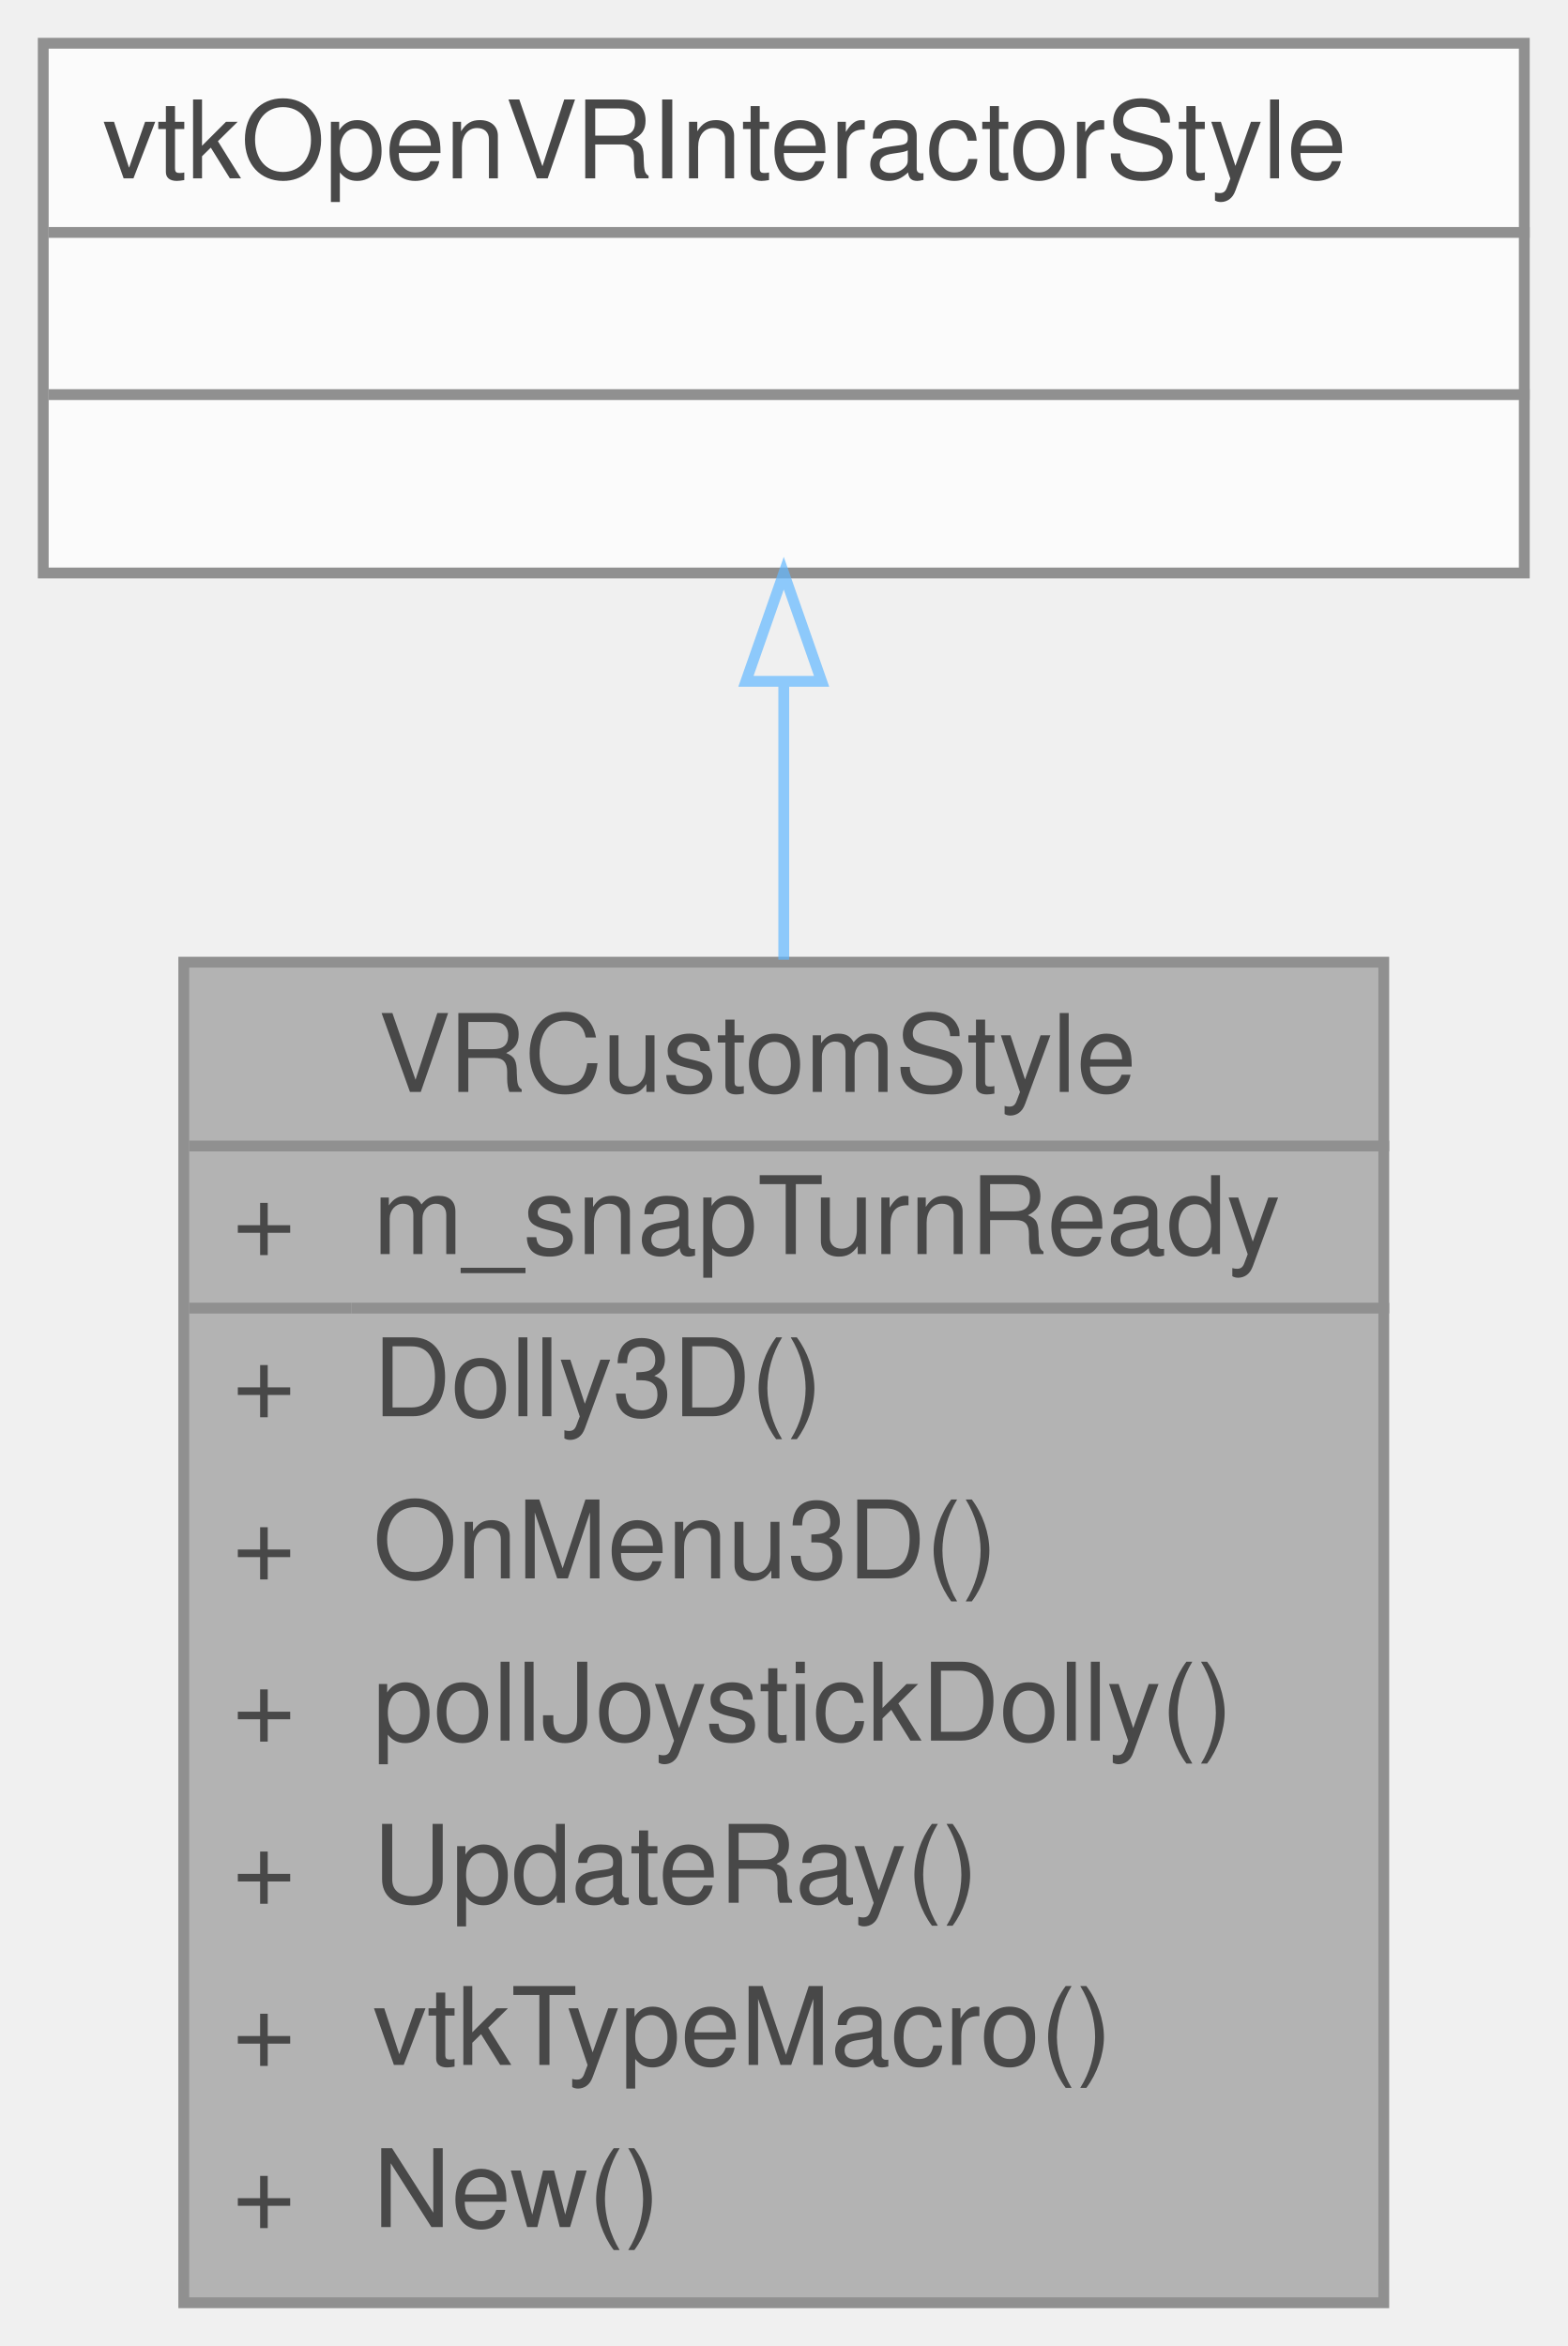
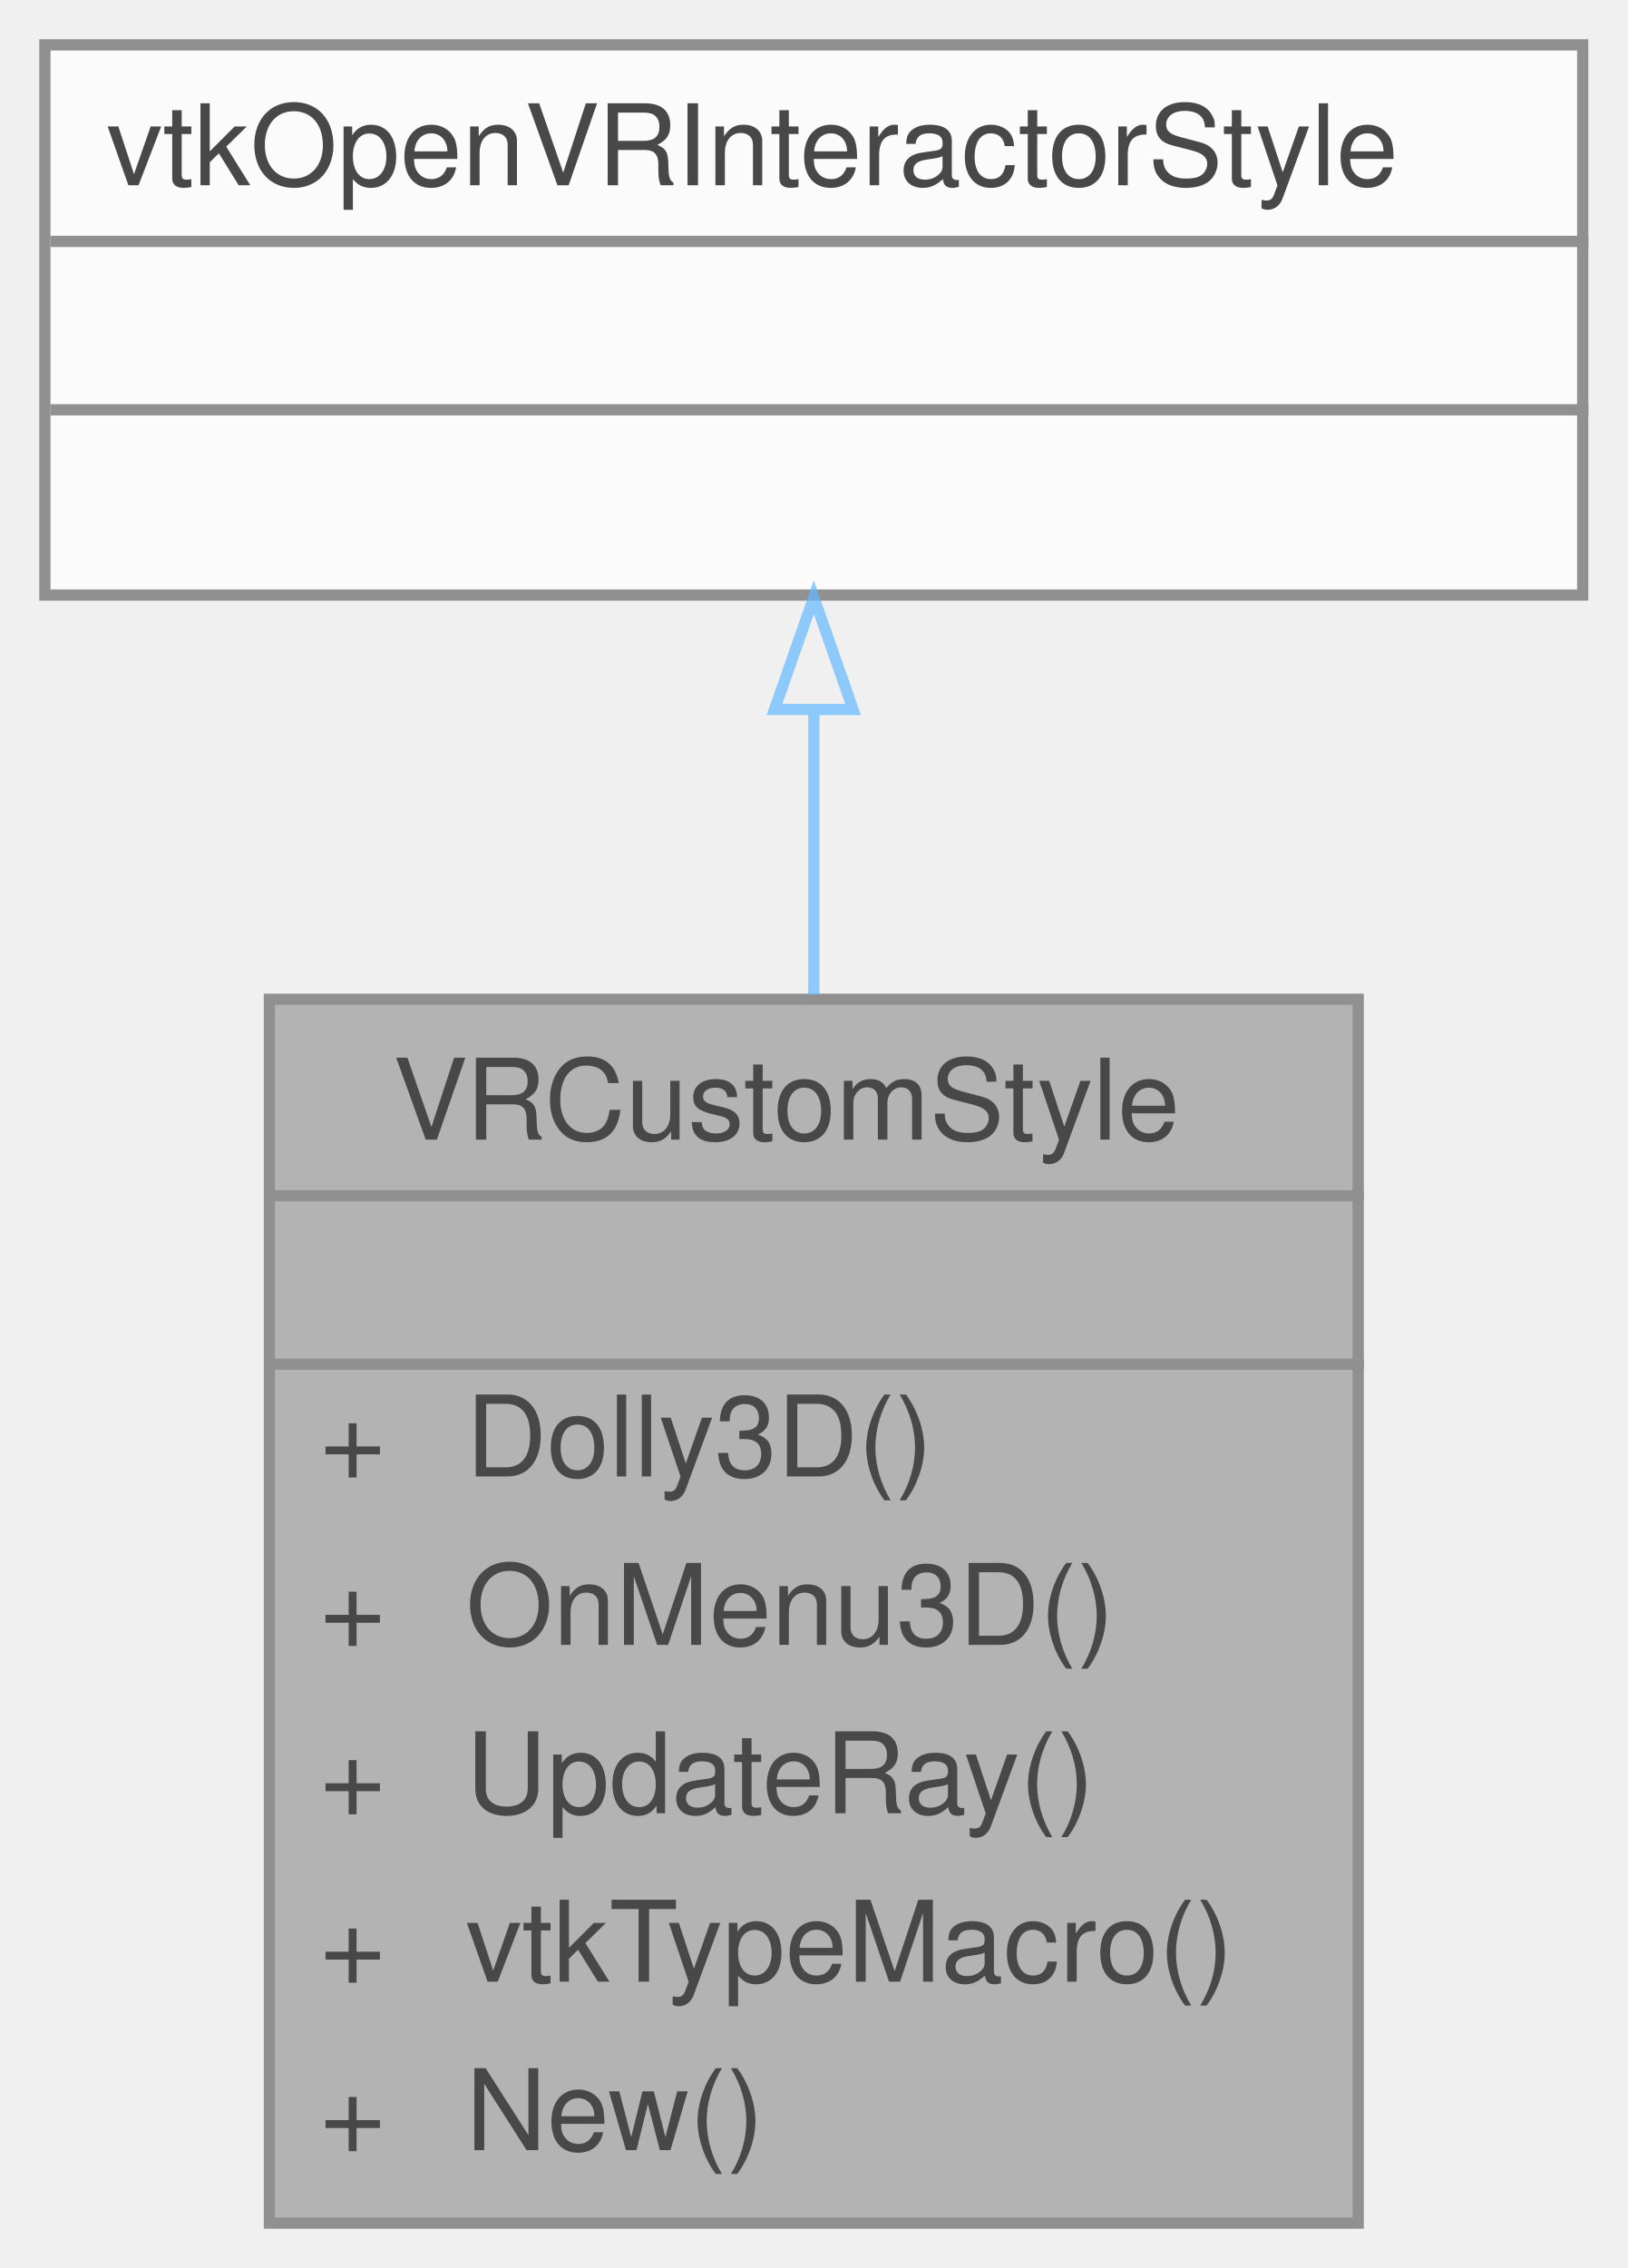
- <svg xmlns="http://www.w3.org/2000/svg" xmlns:xlink="http://www.w3.org/1999/xlink" width="145pt" height="217pt" viewBox="0.00 0.00 145.00 217.00">
+ <svg xmlns="http://www.w3.org/2000/svg" xmlns:xlink="http://www.w3.org/1999/xlink" width="145pt" height="202pt" viewBox="0.00 0.00 145.00 202.00">
  <svg id="main" version="1.1" xml:space="preserve">
    <style type="text/css">
.node, .edge {opacity: 0.7;}
.node.selected, .edge.selected {opacity: 1;}
.edge:hover path { stroke: red; }
.edge:hover polygon { stroke: red; fill: red; }
</style>
    <svg id="graph" class="graph">
-       <g id="graph0" class="graph" transform="scale(1 1) rotate(0) translate(4 213)">
+       <g id="graph0" class="graph" transform="scale(1 1) rotate(0) translate(4 198)">
        <g id="Node000001" class="node">
          <g id="a_Node000001">
            <a xlink:title=" ">
-               <polygon fill="#999999" stroke="transparent" points="124,-124 13,-124 13,0 124,0 124,-124" />
-               <text text-anchor="start" x="31" y="-112" font-family="Helvetica,sans-Serif" font-size="10.00">VRCustomStyle</text>
-               <text text-anchor="start" x="17.5" y="-97" font-family="Helvetica,sans-Serif" font-size="10.00">+</text>
-               <text text-anchor="start" x="30.5" y="-97" font-family="Helvetica,sans-Serif" font-size="10.00">m_snapTurnReady</text>
-               <text text-anchor="start" x="17.5" y="-82" font-family="Helvetica,sans-Serif" font-size="10.00">+</text>
-               <text text-anchor="start" x="30.5" y="-82" font-family="Helvetica,sans-Serif" font-size="10.00">Dolly3D()</text>
-               <text text-anchor="start" x="17.5" y="-67" font-family="Helvetica,sans-Serif" font-size="10.00">+</text>
-               <text text-anchor="start" x="30.5" y="-67" font-family="Helvetica,sans-Serif" font-size="10.00">OnMenu3D()</text>
-               <text text-anchor="start" x="17.5" y="-52" font-family="Helvetica,sans-Serif" font-size="10.00">+</text>
-               <text text-anchor="start" x="30.5" y="-52" font-family="Helvetica,sans-Serif" font-size="10.00">pollJoystickDolly()</text>
-               <text text-anchor="start" x="17.5" y="-37" font-family="Helvetica,sans-Serif" font-size="10.00">+</text>
-               <text text-anchor="start" x="30.5" y="-37" font-family="Helvetica,sans-Serif" font-size="10.00">UpdateRay()</text>
-               <text text-anchor="start" x="17.5" y="-22" font-family="Helvetica,sans-Serif" font-size="10.00">+</text>
-               <text text-anchor="start" x="30.5" y="-22" font-family="Helvetica,sans-Serif" font-size="10.00">vtkTypeMacro()</text>
-               <text text-anchor="start" x="17.5" y="-7" font-family="Helvetica,sans-Serif" font-size="10.00">+</text>
-               <text text-anchor="start" x="30.5" y="-7" font-family="Helvetica,sans-Serif" font-size="10.00">New()</text>
-               <polygon fill="#666666" stroke="#666666" points="13.5,-107 13.5,-107 124.5,-107 124.5,-107 13.5,-107" />
-               <polygon fill="#666666" stroke="#666666" points="13.5,-92 13.5,-92 28.5,-92 28.5,-92 13.5,-92" />
-               <polygon fill="#666666" stroke="#666666" points="28.5,-92 28.5,-92 124.5,-92 124.5,-92 28.5,-92" />
-               <polygon fill="none" stroke="#666666" points="13,0 13,-124 124,-124 124,0 13,0" />
+               <polygon fill="#999999" stroke="transparent" points="117,-109 20,-109 20,0 117,0 117,-109" />
+               <text text-anchor="start" x="31" y="-96.5" font-family="Helvetica,sans-Serif" font-size="10.00">VRCustomStyle</text>
+               <text text-anchor="start" x="67" y="-81.5" font-family="Helvetica,sans-Serif" font-size="10.00"> </text>
+               <text text-anchor="start" x="24.5" y="-66.5" font-family="Helvetica,sans-Serif" font-size="10.00">+</text>
+               <text text-anchor="start" x="37.5" y="-66.5" font-family="Helvetica,sans-Serif" font-size="10.00">Dolly3D()</text>
+               <text text-anchor="start" x="24.5" y="-51.5" font-family="Helvetica,sans-Serif" font-size="10.00">+</text>
+               <text text-anchor="start" x="37.5" y="-51.5" font-family="Helvetica,sans-Serif" font-size="10.00">OnMenu3D()</text>
+               <text text-anchor="start" x="24.5" y="-36.5" font-family="Helvetica,sans-Serif" font-size="10.00">+</text>
+               <text text-anchor="start" x="37.5" y="-36.5" font-family="Helvetica,sans-Serif" font-size="10.00">UpdateRay()</text>
+               <text text-anchor="start" x="24.5" y="-21.5" font-family="Helvetica,sans-Serif" font-size="10.00">+</text>
+               <text text-anchor="start" x="37.5" y="-21.5" font-family="Helvetica,sans-Serif" font-size="10.00">vtkTypeMacro()</text>
+               <text text-anchor="start" x="24.5" y="-6.5" font-family="Helvetica,sans-Serif" font-size="10.00">+</text>
+               <text text-anchor="start" x="37.5" y="-6.5" font-family="Helvetica,sans-Serif" font-size="10.00">New()</text>
+               <polygon fill="#666666" stroke="#666666" points="20.5,-91.5 20.5,-91.5 117.5,-91.5 117.5,-91.5 20.5,-91.5" />
+               <polygon fill="#666666" stroke="#666666" points="20.5,-76.5 20.5,-76.5 117.5,-76.5 117.5,-76.5 20.5,-76.5" />
+               <polygon fill="none" stroke="#666666" points="20,0 20,-109 117,-109 117,0 20,0" />
            </a>
          </g>
        </g>
        <g id="Node000002" class="node">
          <g id="a_Node000002">
            <a xlink:title=" ">
-               <polygon fill="white" stroke="transparent" points="137,-209 0,-209 0,-160 137,-160 137,-209" />
-               <text text-anchor="start" x="5.5" y="-196.5" font-family="Helvetica,sans-Serif" font-size="10.00">vtkOpenVRInteractorStyle</text>
-               <text text-anchor="start" x="67" y="-181.5" font-family="Helvetica,sans-Serif" font-size="10.00"> </text>
+               <polygon fill="white" stroke="transparent" points="137,-194 0,-194 0,-145 137,-145 137,-194" />
+               <text text-anchor="start" x="5.5" y="-181.5" font-family="Helvetica,sans-Serif" font-size="10.00">vtkOpenVRInteractorStyle</text>
              <text text-anchor="start" x="67" y="-166.5" font-family="Helvetica,sans-Serif" font-size="10.00"> </text>
-               <polygon fill="#666666" stroke="#666666" points="0.5,-191.5 0.5,-191.5 137.5,-191.5 137.5,-191.5 0.5,-191.5" />
+               <text text-anchor="start" x="67" y="-151.5" font-family="Helvetica,sans-Serif" font-size="10.00"> </text>
              <polygon fill="#666666" stroke="#666666" points="0.5,-176.5 0.5,-176.5 137.5,-176.5 137.5,-176.5 0.5,-176.5" />
-               <polygon fill="none" stroke="#666666" points="0,-160 0,-209 137,-209 137,-160 0,-160" />
+               <polygon fill="#666666" stroke="#666666" points="0.5,-161.5 0.5,-161.5 137.5,-161.5 137.5,-161.5 0.5,-161.5" />
+               <polygon fill="none" stroke="#666666" points="0,-145 0,-194 137,-194 137,-145 0,-145" />
            </a>
          </g>
        </g>
        <g id="edge1_Node000001_Node000002" class="edge">
          <g id="a_edge1_Node000001_Node000002">
            <a xlink:title=" ">
-               <path fill="none" stroke="#63b8ff" d="M68.5,-149.94C68.5,-141.91 68.5,-133.08 68.5,-124.23" />
-               <polygon fill="none" stroke="#63b8ff" points="65,-149.98 68.5,-159.98 72,-149.98 65,-149.98" />
+               <path fill="none" stroke="#63b8ff" d="M68.5,-134.79C68.5,-126.79 68.5,-118.06 68.5,-109.41" />
+               <polygon fill="none" stroke="#63b8ff" points="65,-134.81 68.5,-144.81 72,-134.81 65,-134.81" />
            </a>
          </g>
        </g>
      </g>
    </svg>
  </svg>
  <style type="text/css">

[data-mouse-over-selected='false'] { opacity: 0.7; }
[data-mouse-over-selected='true']  { opacity: 1.0; }

</style>
</svg>
